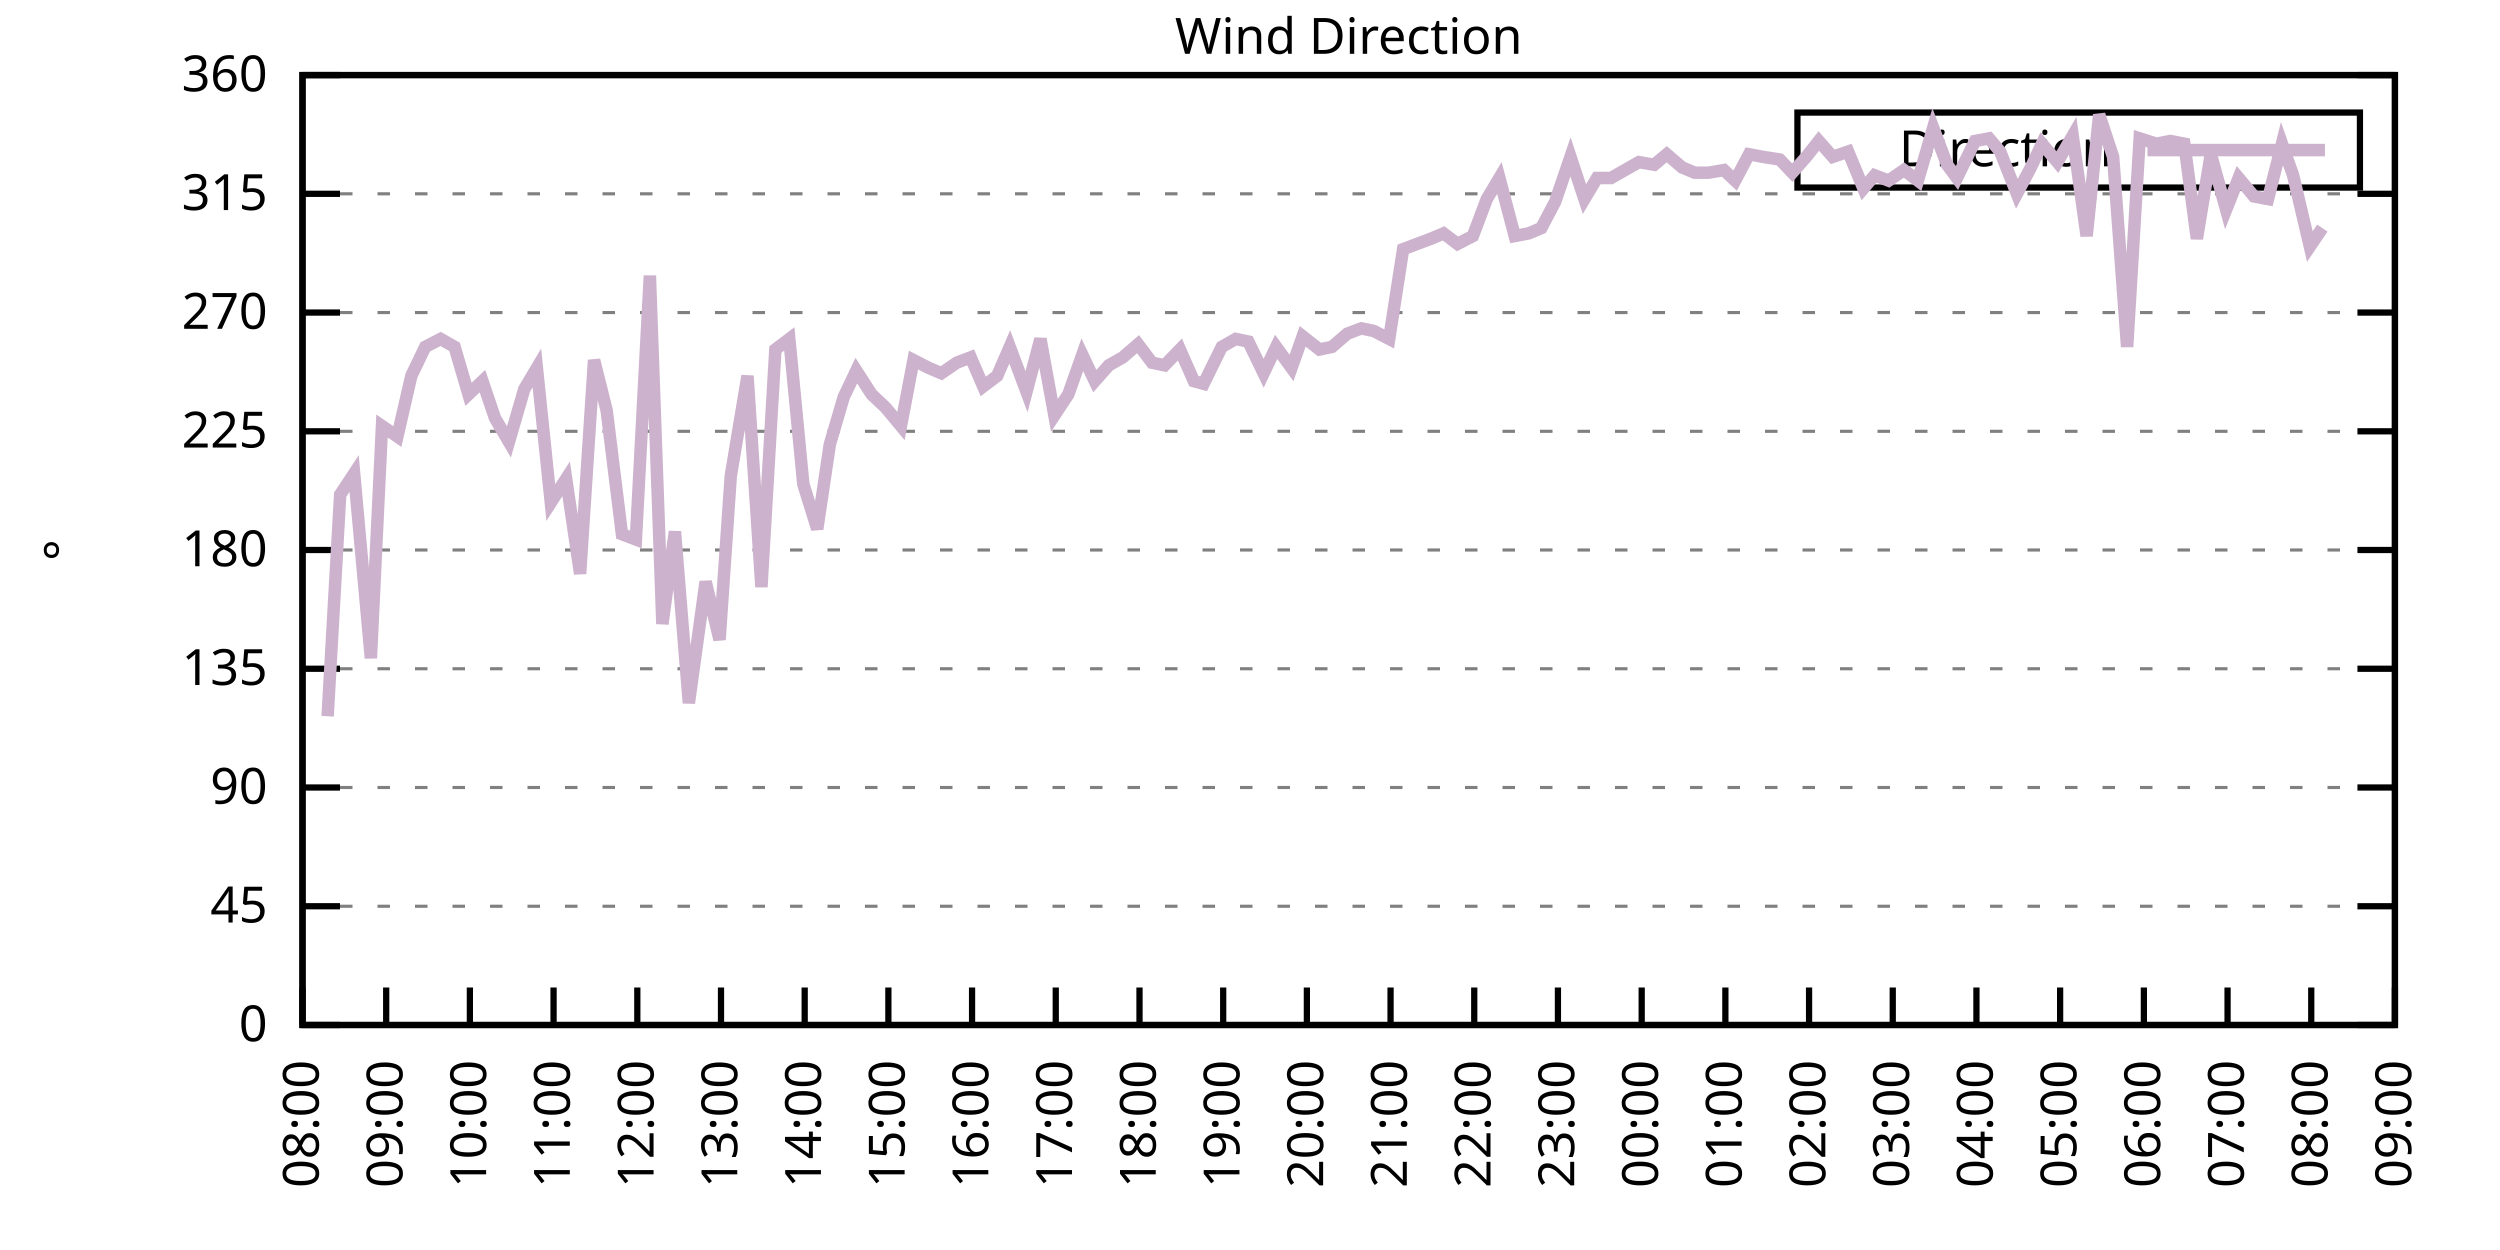
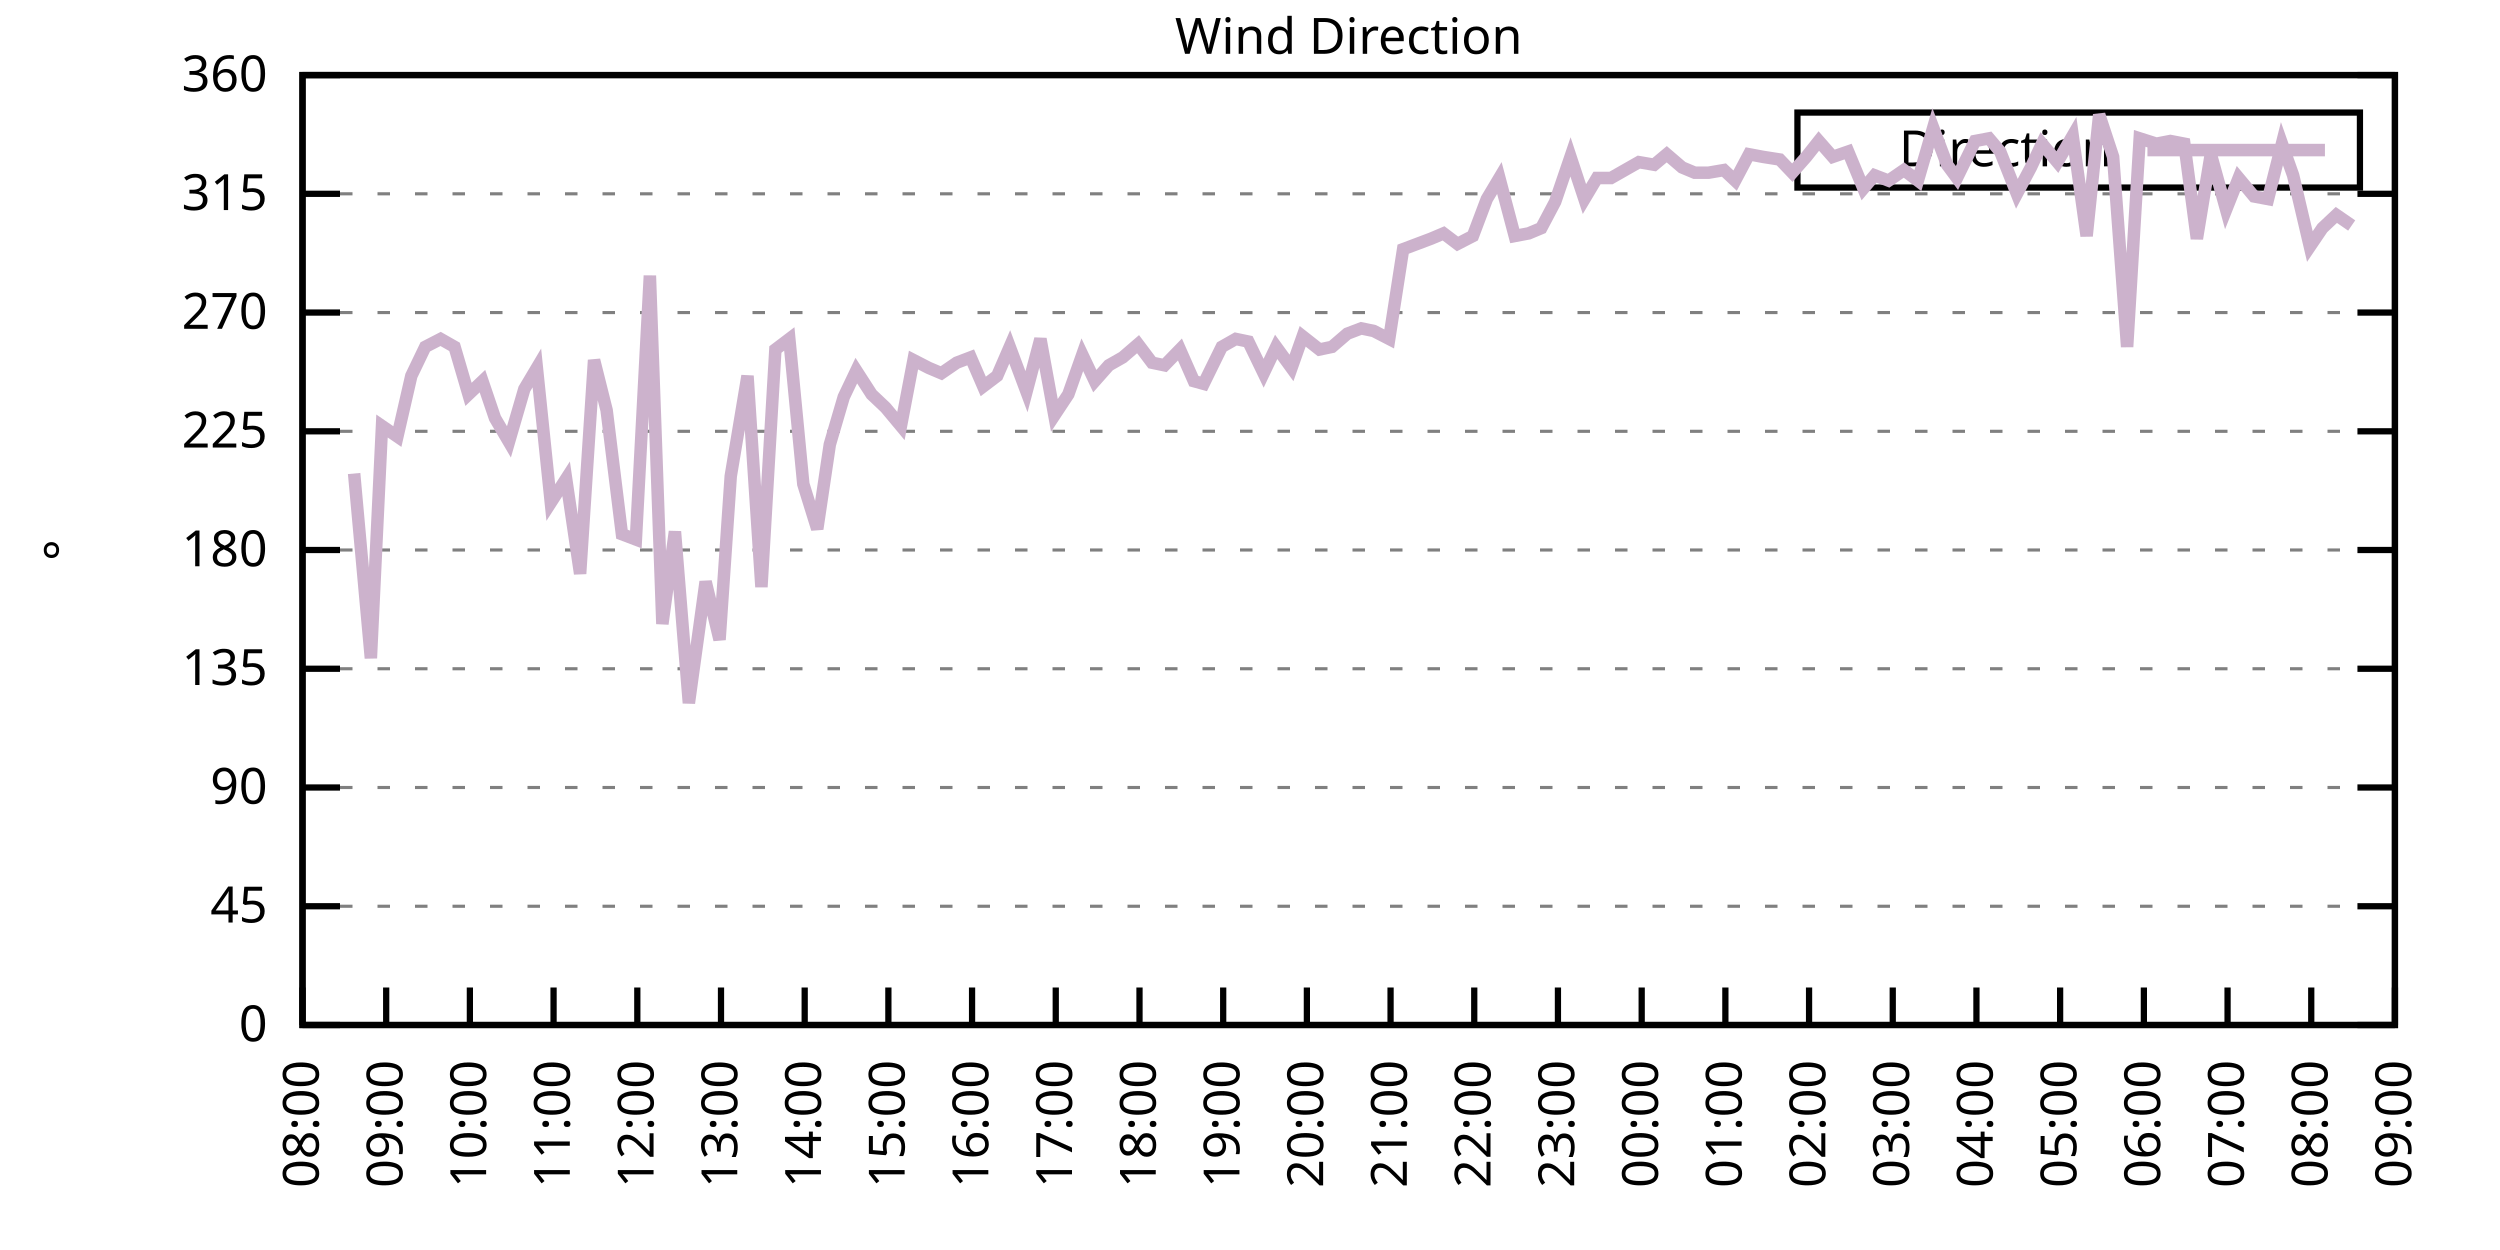
<svg xmlns="http://www.w3.org/2000/svg" xmlns:xlink="http://www.w3.org/1999/xlink" width="400" height="200" viewBox="0 0 400 200">
  <g id="gnuplot_canvas">
    <rect x="0" y="0" width="400" height="200" fill="none" />
    <defs>
      <circle id="gpDot" r="0.5" stroke-width="0.5" stroke="currentColor" />
      <path id="gpPt0" stroke-width="0.333" stroke="currentColor" d="M-1,0 h2 M0,-1 v2" />
      <path id="gpPt1" stroke-width="0.333" stroke="currentColor" d="M-1,-1 L1,1 M1,-1 L-1,1" />
      <path id="gpPt2" stroke-width="0.333" stroke="currentColor" d="M-1,0 L1,0 M0,-1 L0,1 M-1,-1 L1,1 M-1,1 L1,-1" />
      <rect id="gpPt3" stroke-width="0.333" stroke="currentColor" x="-1" y="-1" width="2" height="2" />
      <rect id="gpPt4" stroke-width="0.333" stroke="currentColor" fill="currentColor" x="-1" y="-1" width="2" height="2" />
      <circle id="gpPt5" stroke-width="0.333" stroke="currentColor" cx="0" cy="0" r="1" />
      <use xlink:href="#gpPt5" id="gpPt6" fill="currentColor" stroke="none" />
      <path id="gpPt7" stroke-width="0.333" stroke="currentColor" d="M0,-1.33 L-1.33,0.67 L1.33,0.67 z" />
      <use xlink:href="#gpPt7" id="gpPt8" fill="currentColor" stroke="none" />
      <use xlink:href="#gpPt7" id="gpPt9" stroke="currentColor" transform="rotate(180)" />
      <use xlink:href="#gpPt9" id="gpPt10" fill="currentColor" stroke="none" />
      <use xlink:href="#gpPt3" id="gpPt11" stroke="currentColor" transform="rotate(45)" />
      <use xlink:href="#gpPt11" id="gpPt12" fill="currentColor" stroke="none" />
      <path id="gpPt13" stroke-width="0.333" stroke="currentColor" d="M0,1.330 L1.265,0.411 L0.782,-1.067 L-0.782,-1.076 L-1.265,0.411 z" />
      <use xlink:href="#gpPt13" id="gpPt14" fill="currentColor" stroke="none" />
      <filter id="textbox" filterUnits="objectBoundingBox" x="0" y="0" height="1" width="1">
        <feFlood flood-color="white" flood-opacity="1" result="bgnd" />
        <feComposite in="SourceGraphic" in2="bgnd" operator="atop" />
      </filter>
      <filter id="greybox" filterUnits="objectBoundingBox" x="0" y="0" height="1" width="1">
        <feFlood flood-color="lightgrey" flood-opacity="1" result="grey" />
        <feComposite in="SourceGraphic" in2="grey" operator="atop" />
      </filter>
    </defs>
    <g fill="none" color="white" stroke="currentColor" stroke-width="1.00" stroke-linecap="butt" stroke-linejoin="miter">
</g>
    <g fill="none" color="black" stroke="currentColor" stroke-width="1.00" stroke-linecap="butt" stroke-linejoin="miter">
      <g stroke="none" shape-rendering="crispEdges">
        <polygon fill="rgb(255, 255, 255)" points="48.40,164.00 383.18,164.00 383.18,12.02 48.40,12.02 " />
      </g>
    </g>
    <g fill="none" color="black" stroke="currentColor" stroke-width="1.00" stroke-linecap="butt" stroke-linejoin="miter">
</g>
    <g fill="none" color="black" stroke="black" stroke-width="0.50" stroke-linecap="butt" stroke-linejoin="miter">
</g>
    <g fill="none" color="gray" stroke="currentColor" stroke-width="0.50" stroke-linecap="butt" stroke-linejoin="miter">
      <path stroke="gray" stroke-dasharray="2,4" class="gridline" d="M48.40,164.00 L383.19,164.00  " />
    </g>
    <g fill="none" color="gray" stroke="gray" stroke-width="1.00" stroke-linecap="butt" stroke-linejoin="miter">
</g>
    <g fill="none" color="black" stroke="currentColor" stroke-width="1.00" stroke-linecap="butt" stroke-linejoin="miter">
      <path stroke="black" d="M48.40,164.00 L54.40,164.00 M383.19,164.00 L377.19,164.00  " />
      <g transform="translate(42.80,166.60)" stroke="none" fill="black" font-family="Sans" font-size="8.00" text-anchor="end">
        <text>
          <tspan font-family="Sans"> 0</tspan>
        </text>
      </g>
    </g>
    <g fill="none" color="black" stroke="currentColor" stroke-width="1.00" stroke-linecap="butt" stroke-linejoin="miter">
</g>
    <g fill="none" color="black" stroke="black" stroke-width="0.50" stroke-linecap="butt" stroke-linejoin="miter">
</g>
    <g fill="none" color="gray" stroke="currentColor" stroke-width="0.50" stroke-linecap="butt" stroke-linejoin="miter">
      <path stroke="gray" stroke-dasharray="2,4" class="gridline" d="M48.40,145.00 L383.19,145.00  " />
    </g>
    <g fill="none" color="gray" stroke="gray" stroke-width="1.00" stroke-linecap="butt" stroke-linejoin="miter">
</g>
    <g fill="none" color="black" stroke="currentColor" stroke-width="1.00" stroke-linecap="butt" stroke-linejoin="miter">
      <path stroke="black" d="M48.40,145.00 L54.40,145.00 M383.19,145.00 L377.19,145.00  " />
      <g transform="translate(42.80,147.60)" stroke="none" fill="black" font-family="Sans" font-size="8.00" text-anchor="end">
        <text>
          <tspan font-family="Sans"> 45</tspan>
        </text>
      </g>
    </g>
    <g fill="none" color="black" stroke="currentColor" stroke-width="1.00" stroke-linecap="butt" stroke-linejoin="miter">
</g>
    <g fill="none" color="black" stroke="black" stroke-width="0.50" stroke-linecap="butt" stroke-linejoin="miter">
</g>
    <g fill="none" color="gray" stroke="currentColor" stroke-width="0.50" stroke-linecap="butt" stroke-linejoin="miter">
      <path stroke="gray" stroke-dasharray="2,4" class="gridline" d="M48.40,126.00 L383.19,126.00  " />
    </g>
    <g fill="none" color="gray" stroke="gray" stroke-width="1.00" stroke-linecap="butt" stroke-linejoin="miter">
</g>
    <g fill="none" color="black" stroke="currentColor" stroke-width="1.00" stroke-linecap="butt" stroke-linejoin="miter">
      <path stroke="black" d="M48.40,126.00 L54.40,126.00 M383.19,126.00 L377.19,126.00  " />
      <g transform="translate(42.80,128.60)" stroke="none" fill="black" font-family="Sans" font-size="8.00" text-anchor="end">
        <text>
          <tspan font-family="Sans"> 90</tspan>
        </text>
      </g>
    </g>
    <g fill="none" color="black" stroke="currentColor" stroke-width="1.00" stroke-linecap="butt" stroke-linejoin="miter">
</g>
    <g fill="none" color="black" stroke="black" stroke-width="0.50" stroke-linecap="butt" stroke-linejoin="miter">
</g>
    <g fill="none" color="gray" stroke="currentColor" stroke-width="0.50" stroke-linecap="butt" stroke-linejoin="miter">
      <path stroke="gray" stroke-dasharray="2,4" class="gridline" d="M48.40,107.00 L383.19,107.00  " />
    </g>
    <g fill="none" color="gray" stroke="gray" stroke-width="1.00" stroke-linecap="butt" stroke-linejoin="miter">
</g>
    <g fill="none" color="black" stroke="currentColor" stroke-width="1.00" stroke-linecap="butt" stroke-linejoin="miter">
      <path stroke="black" d="M48.40,107.00 L54.40,107.00 M383.19,107.00 L377.19,107.00  " />
      <g transform="translate(42.80,109.60)" stroke="none" fill="black" font-family="Sans" font-size="8.00" text-anchor="end">
        <text>
          <tspan font-family="Sans"> 135</tspan>
        </text>
      </g>
    </g>
    <g fill="none" color="black" stroke="currentColor" stroke-width="1.00" stroke-linecap="butt" stroke-linejoin="miter">
</g>
    <g fill="none" color="black" stroke="black" stroke-width="0.50" stroke-linecap="butt" stroke-linejoin="miter">
</g>
    <g fill="none" color="gray" stroke="currentColor" stroke-width="0.50" stroke-linecap="butt" stroke-linejoin="miter">
      <path stroke="gray" stroke-dasharray="2,4" class="gridline" d="M48.40,88.00 L383.19,88.00  " />
    </g>
    <g fill="none" color="gray" stroke="gray" stroke-width="1.00" stroke-linecap="butt" stroke-linejoin="miter">
</g>
    <g fill="none" color="black" stroke="currentColor" stroke-width="1.00" stroke-linecap="butt" stroke-linejoin="miter">
      <path stroke="black" d="M48.40,88.00 L54.40,88.00 M383.19,88.00 L377.19,88.00  " />
      <g transform="translate(42.80,90.60)" stroke="none" fill="black" font-family="Sans" font-size="8.00" text-anchor="end">
        <text>
          <tspan font-family="Sans"> 180</tspan>
        </text>
      </g>
    </g>
    <g fill="none" color="black" stroke="currentColor" stroke-width="1.00" stroke-linecap="butt" stroke-linejoin="miter">
</g>
    <g fill="none" color="black" stroke="black" stroke-width="0.50" stroke-linecap="butt" stroke-linejoin="miter">
</g>
    <g fill="none" color="gray" stroke="currentColor" stroke-width="0.50" stroke-linecap="butt" stroke-linejoin="miter">
      <path stroke="gray" stroke-dasharray="2,4" class="gridline" d="M48.40,69.01 L383.19,69.01  " />
    </g>
    <g fill="none" color="gray" stroke="gray" stroke-width="1.00" stroke-linecap="butt" stroke-linejoin="miter">
</g>
    <g fill="none" color="black" stroke="currentColor" stroke-width="1.00" stroke-linecap="butt" stroke-linejoin="miter">
      <path stroke="black" d="M48.40,69.01 L54.40,69.01 M383.19,69.01 L377.19,69.01  " />
      <g transform="translate(42.80,71.61)" stroke="none" fill="black" font-family="Sans" font-size="8.00" text-anchor="end">
        <text>
          <tspan font-family="Sans"> 225</tspan>
        </text>
      </g>
    </g>
    <g fill="none" color="black" stroke="currentColor" stroke-width="1.00" stroke-linecap="butt" stroke-linejoin="miter">
</g>
    <g fill="none" color="black" stroke="black" stroke-width="0.50" stroke-linecap="butt" stroke-linejoin="miter">
</g>
    <g fill="none" color="gray" stroke="currentColor" stroke-width="0.50" stroke-linecap="butt" stroke-linejoin="miter">
      <path stroke="gray" stroke-dasharray="2,4" class="gridline" d="M48.40,50.01 L383.19,50.01  " />
    </g>
    <g fill="none" color="gray" stroke="gray" stroke-width="1.00" stroke-linecap="butt" stroke-linejoin="miter">
</g>
    <g fill="none" color="black" stroke="currentColor" stroke-width="1.00" stroke-linecap="butt" stroke-linejoin="miter">
      <path stroke="black" d="M48.40,50.01 L54.40,50.01 M383.19,50.01 L377.19,50.01  " />
      <g transform="translate(42.80,52.61)" stroke="none" fill="black" font-family="Sans" font-size="8.00" text-anchor="end">
        <text>
          <tspan font-family="Sans"> 270</tspan>
        </text>
      </g>
    </g>
    <g fill="none" color="black" stroke="currentColor" stroke-width="1.00" stroke-linecap="butt" stroke-linejoin="miter">
</g>
    <g fill="none" color="black" stroke="black" stroke-width="0.50" stroke-linecap="butt" stroke-linejoin="miter">
</g>
    <g fill="none" color="gray" stroke="currentColor" stroke-width="0.50" stroke-linecap="butt" stroke-linejoin="miter">
      <path stroke="gray" stroke-dasharray="2,4" class="gridline" d="M48.40,31.01 L383.19,31.01  " />
    </g>
    <g fill="none" color="gray" stroke="gray" stroke-width="1.00" stroke-linecap="butt" stroke-linejoin="miter">
</g>
    <g fill="none" color="black" stroke="currentColor" stroke-width="1.00" stroke-linecap="butt" stroke-linejoin="miter">
      <path stroke="black" d="M48.40,31.01 L54.40,31.01 M383.19,31.01 L377.19,31.01  " />
      <g transform="translate(42.80,33.61)" stroke="none" fill="black" font-family="Sans" font-size="8.00" text-anchor="end">
        <text>
          <tspan font-family="Sans"> 315</tspan>
        </text>
      </g>
    </g>
    <g fill="none" color="black" stroke="currentColor" stroke-width="1.00" stroke-linecap="butt" stroke-linejoin="miter">
</g>
    <g fill="none" color="black" stroke="black" stroke-width="0.50" stroke-linecap="butt" stroke-linejoin="miter">
</g>
    <g fill="none" color="gray" stroke="currentColor" stroke-width="0.50" stroke-linecap="butt" stroke-linejoin="miter">
      <path stroke="gray" stroke-dasharray="2,4" class="gridline" d="M48.40,12.01 L383.19,12.01  " />
    </g>
    <g fill="none" color="gray" stroke="gray" stroke-width="1.00" stroke-linecap="butt" stroke-linejoin="miter">
</g>
    <g fill="none" color="black" stroke="currentColor" stroke-width="1.00" stroke-linecap="butt" stroke-linejoin="miter">
      <path stroke="black" d="M48.40,12.01 L54.40,12.01 M383.19,12.01 L377.19,12.01  " />
      <g transform="translate(42.80,14.61)" stroke="none" fill="black" font-family="Sans" font-size="8.00" text-anchor="end">
        <text>
          <tspan font-family="Sans"> 360</tspan>
        </text>
      </g>
    </g>
    <g fill="none" color="black" stroke="currentColor" stroke-width="1.00" stroke-linecap="butt" stroke-linejoin="miter">
      <path stroke="black" d="M48.40,164.00 L48.40,158.00  " />
      <g transform="translate(51.00,169.60) rotate(270.00)" stroke="none" fill="black" font-family="Sans" font-size="8.00" text-anchor="end">
        <text>
          <tspan font-family="Sans">08:00</tspan>
        </text>
      </g>
    </g>
    <g fill="none" color="black" stroke="currentColor" stroke-width="1.00" stroke-linecap="butt" stroke-linejoin="miter">
      <path stroke="black" d="M61.79,164.00 L61.79,158.00  " />
      <g transform="translate(64.39,169.60) rotate(270.00)" stroke="none" fill="black" font-family="Sans" font-size="8.00" text-anchor="end">
        <text>
          <tspan font-family="Sans">09:00</tspan>
        </text>
      </g>
    </g>
    <g fill="none" color="black" stroke="currentColor" stroke-width="1.00" stroke-linecap="butt" stroke-linejoin="miter">
      <path stroke="black" d="M75.18,164.00 L75.18,158.00  " />
      <g transform="translate(77.78,169.60) rotate(270.00)" stroke="none" fill="black" font-family="Sans" font-size="8.00" text-anchor="end">
        <text>
          <tspan font-family="Sans">10:00</tspan>
        </text>
      </g>
    </g>
    <g fill="none" color="black" stroke="currentColor" stroke-width="1.00" stroke-linecap="butt" stroke-linejoin="miter">
      <path stroke="black" d="M88.57,164.00 L88.57,158.00  " />
      <g transform="translate(91.17,169.60) rotate(270.00)" stroke="none" fill="black" font-family="Sans" font-size="8.00" text-anchor="end">
        <text>
          <tspan font-family="Sans">11:00</tspan>
        </text>
      </g>
    </g>
    <g fill="none" color="black" stroke="currentColor" stroke-width="1.00" stroke-linecap="butt" stroke-linejoin="miter">
      <path stroke="black" d="M101.97,164.00 L101.97,158.00  " />
      <g transform="translate(104.57,169.60) rotate(270.00)" stroke="none" fill="black" font-family="Sans" font-size="8.00" text-anchor="end">
        <text>
          <tspan font-family="Sans">12:00</tspan>
        </text>
      </g>
    </g>
    <g fill="none" color="black" stroke="currentColor" stroke-width="1.00" stroke-linecap="butt" stroke-linejoin="miter">
      <path stroke="black" d="M115.36,164.00 L115.36,158.00  " />
      <g transform="translate(117.96,169.60) rotate(270.00)" stroke="none" fill="black" font-family="Sans" font-size="8.00" text-anchor="end">
        <text>
          <tspan font-family="Sans">13:00</tspan>
        </text>
      </g>
    </g>
    <g fill="none" color="black" stroke="currentColor" stroke-width="1.00" stroke-linecap="butt" stroke-linejoin="miter">
      <path stroke="black" d="M128.75,164.00 L128.75,158.00  " />
      <g transform="translate(131.35,169.60) rotate(270.00)" stroke="none" fill="black" font-family="Sans" font-size="8.00" text-anchor="end">
        <text>
          <tspan font-family="Sans">14:00</tspan>
        </text>
      </g>
    </g>
    <g fill="none" color="black" stroke="currentColor" stroke-width="1.00" stroke-linecap="butt" stroke-linejoin="miter">
      <path stroke="black" d="M142.14,164.00 L142.14,158.00  " />
      <g transform="translate(144.74,169.60) rotate(270.00)" stroke="none" fill="black" font-family="Sans" font-size="8.00" text-anchor="end">
        <text>
          <tspan font-family="Sans">15:00</tspan>
        </text>
      </g>
    </g>
    <g fill="none" color="black" stroke="currentColor" stroke-width="1.00" stroke-linecap="butt" stroke-linejoin="miter">
      <path stroke="black" d="M155.53,164.00 L155.53,158.00  " />
      <g transform="translate(158.13,169.60) rotate(270.00)" stroke="none" fill="black" font-family="Sans" font-size="8.00" text-anchor="end">
        <text>
          <tspan font-family="Sans">16:00</tspan>
        </text>
      </g>
    </g>
    <g fill="none" color="black" stroke="currentColor" stroke-width="1.00" stroke-linecap="butt" stroke-linejoin="miter">
      <path stroke="black" d="M168.92,164.00 L168.92,158.00  " />
      <g transform="translate(171.52,169.60) rotate(270.00)" stroke="none" fill="black" font-family="Sans" font-size="8.00" text-anchor="end">
        <text>
          <tspan font-family="Sans">17:00</tspan>
        </text>
      </g>
    </g>
    <g fill="none" color="black" stroke="currentColor" stroke-width="1.00" stroke-linecap="butt" stroke-linejoin="miter">
      <path stroke="black" d="M182.32,164.00 L182.32,158.00  " />
      <g transform="translate(184.92,169.60) rotate(270.00)" stroke="none" fill="black" font-family="Sans" font-size="8.00" text-anchor="end">
        <text>
          <tspan font-family="Sans">18:00</tspan>
        </text>
      </g>
    </g>
    <g fill="none" color="black" stroke="currentColor" stroke-width="1.00" stroke-linecap="butt" stroke-linejoin="miter">
      <path stroke="black" d="M195.71,164.00 L195.71,158.00  " />
      <g transform="translate(198.31,169.60) rotate(270.00)" stroke="none" fill="black" font-family="Sans" font-size="8.00" text-anchor="end">
        <text>
          <tspan font-family="Sans">19:00</tspan>
        </text>
      </g>
    </g>
    <g fill="none" color="black" stroke="currentColor" stroke-width="1.00" stroke-linecap="butt" stroke-linejoin="miter">
      <path stroke="black" d="M209.10,164.00 L209.10,158.00  " />
      <g transform="translate(211.70,169.60) rotate(270.00)" stroke="none" fill="black" font-family="Sans" font-size="8.00" text-anchor="end">
        <text>
          <tspan font-family="Sans">20:00</tspan>
        </text>
      </g>
    </g>
    <g fill="none" color="black" stroke="currentColor" stroke-width="1.00" stroke-linecap="butt" stroke-linejoin="miter">
      <path stroke="black" d="M222.49,164.00 L222.49,158.00  " />
      <g transform="translate(225.09,169.60) rotate(270.00)" stroke="none" fill="black" font-family="Sans" font-size="8.00" text-anchor="end">
        <text>
          <tspan font-family="Sans">21:00</tspan>
        </text>
      </g>
    </g>
    <g fill="none" color="black" stroke="currentColor" stroke-width="1.00" stroke-linecap="butt" stroke-linejoin="miter">
      <path stroke="black" d="M235.88,164.00 L235.88,158.00  " />
      <g transform="translate(238.48,169.60) rotate(270.00)" stroke="none" fill="black" font-family="Sans" font-size="8.00" text-anchor="end">
        <text>
          <tspan font-family="Sans">22:00</tspan>
        </text>
      </g>
    </g>
    <g fill="none" color="black" stroke="currentColor" stroke-width="1.00" stroke-linecap="butt" stroke-linejoin="miter">
      <path stroke="black" d="M249.27,164.00 L249.27,158.00  " />
      <g transform="translate(251.87,169.60) rotate(270.00)" stroke="none" fill="black" font-family="Sans" font-size="8.00" text-anchor="end">
        <text>
          <tspan font-family="Sans">23:00</tspan>
        </text>
      </g>
    </g>
    <g fill="none" color="black" stroke="currentColor" stroke-width="1.00" stroke-linecap="butt" stroke-linejoin="miter">
      <path stroke="black" d="M262.67,164.00 L262.67,158.00  " />
      <g transform="translate(265.27,169.60) rotate(270.00)" stroke="none" fill="black" font-family="Sans" font-size="8.00" text-anchor="end">
        <text>
          <tspan font-family="Sans">00:00</tspan>
        </text>
      </g>
    </g>
    <g fill="none" color="black" stroke="currentColor" stroke-width="1.00" stroke-linecap="butt" stroke-linejoin="miter">
      <path stroke="black" d="M276.06,164.00 L276.06,158.00  " />
      <g transform="translate(278.66,169.60) rotate(270.00)" stroke="none" fill="black" font-family="Sans" font-size="8.00" text-anchor="end">
        <text>
          <tspan font-family="Sans">01:00</tspan>
        </text>
      </g>
    </g>
    <g fill="none" color="black" stroke="currentColor" stroke-width="1.00" stroke-linecap="butt" stroke-linejoin="miter">
      <path stroke="black" d="M289.45,164.00 L289.45,158.00  " />
      <g transform="translate(292.05,169.60) rotate(270.00)" stroke="none" fill="black" font-family="Sans" font-size="8.00" text-anchor="end">
        <text>
          <tspan font-family="Sans">02:00</tspan>
        </text>
      </g>
    </g>
    <g fill="none" color="black" stroke="currentColor" stroke-width="1.00" stroke-linecap="butt" stroke-linejoin="miter">
      <path stroke="black" d="M302.84,164.00 L302.84,158.00  " />
      <g transform="translate(305.44,169.60) rotate(270.00)" stroke="none" fill="black" font-family="Sans" font-size="8.00" text-anchor="end">
        <text>
          <tspan font-family="Sans">03:00</tspan>
        </text>
      </g>
    </g>
    <g fill="none" color="black" stroke="currentColor" stroke-width="1.00" stroke-linecap="butt" stroke-linejoin="miter">
      <path stroke="black" d="M316.23,164.00 L316.23,158.00  " />
      <g transform="translate(318.83,169.60) rotate(270.00)" stroke="none" fill="black" font-family="Sans" font-size="8.00" text-anchor="end">
        <text>
          <tspan font-family="Sans">04:00</tspan>
        </text>
      </g>
    </g>
    <g fill="none" color="black" stroke="currentColor" stroke-width="1.00" stroke-linecap="butt" stroke-linejoin="miter">
      <path stroke="black" d="M329.62,164.00 L329.62,158.00  " />
      <g transform="translate(332.22,169.60) rotate(270.00)" stroke="none" fill="black" font-family="Sans" font-size="8.00" text-anchor="end">
        <text>
          <tspan font-family="Sans">05:00</tspan>
        </text>
      </g>
    </g>
    <g fill="none" color="black" stroke="currentColor" stroke-width="1.00" stroke-linecap="butt" stroke-linejoin="miter">
      <path stroke="black" d="M343.02,164.00 L343.02,158.00  " />
      <g transform="translate(345.62,169.60) rotate(270.00)" stroke="none" fill="black" font-family="Sans" font-size="8.00" text-anchor="end">
        <text>
          <tspan font-family="Sans">06:00</tspan>
        </text>
      </g>
    </g>
    <g fill="none" color="black" stroke="currentColor" stroke-width="1.00" stroke-linecap="butt" stroke-linejoin="miter">
      <path stroke="black" d="M356.41,164.00 L356.41,158.00  " />
      <g transform="translate(359.01,169.60) rotate(270.00)" stroke="none" fill="black" font-family="Sans" font-size="8.00" text-anchor="end">
        <text>
          <tspan font-family="Sans">07:00</tspan>
        </text>
      </g>
    </g>
    <g fill="none" color="black" stroke="currentColor" stroke-width="1.00" stroke-linecap="butt" stroke-linejoin="miter">
      <path stroke="black" d="M369.80,164.00 L369.80,158.00  " />
      <g transform="translate(372.40,169.60) rotate(270.00)" stroke="none" fill="black" font-family="Sans" font-size="8.00" text-anchor="end">
        <text>
          <tspan font-family="Sans">08:00</tspan>
        </text>
      </g>
    </g>
    <g fill="none" color="black" stroke="currentColor" stroke-width="1.00" stroke-linecap="butt" stroke-linejoin="miter">
      <path stroke="black" d="M383.19,164.00 L383.19,158.00  " />
      <g transform="translate(385.79,169.60) rotate(270.00)" stroke="none" fill="black" font-family="Sans" font-size="8.00" text-anchor="end">
        <text>
          <tspan font-family="Sans">09:00</tspan>
        </text>
      </g>
    </g>
    <g fill="none" color="black" stroke="currentColor" stroke-width="1.00" stroke-linecap="butt" stroke-linejoin="miter">
</g>
    <g fill="none" color="black" stroke="currentColor" stroke-width="1.00" stroke-linecap="butt" stroke-linejoin="miter">
      <path stroke="black" d="M48.40,12.01 L48.40,164.00 L383.19,164.00 L383.19,12.01 L48.40,12.01 Z  " />
    </g>
    <g fill="none" color="black" stroke="currentColor" stroke-width="1.00" stroke-linecap="butt" stroke-linejoin="miter">
</g>
    <g fill="none" color="black" stroke="currentColor" stroke-width="1.00" stroke-linecap="butt" stroke-linejoin="miter">
      <path stroke="black" d="M287.59,30.01 L287.59,18.01 L377.59,18.01 L377.59,30.01 L287.59,30.01 Z  " />
    </g>
    <g id="Wind_direction_plot_1">
      <g fill="none" color="white" stroke="black" stroke-width="2.00" stroke-linecap="butt" stroke-linejoin="miter">
</g>
      <g fill="none" color="black" stroke="currentColor" stroke-width="2.00" stroke-linecap="butt" stroke-linejoin="miter">
        <g transform="translate(337.99,26.61)" stroke="none" fill="black" font-family="Sans" font-size="8.00" text-anchor="end">
          <text>
            <tspan font-family="Sans">Direction</tspan>
          </text>
        </g>
      </g>
      <g fill="none" color="black" stroke="currentColor" stroke-width="2.00" stroke-linecap="butt" stroke-linejoin="miter">
-         <path stroke="rgb(204, 178, 204)" d="M343.59,24.01 L371.99,24.01 M52.42,114.60 L54.43,79.14 L56.66,75.76 L59.34,105.31 L61.12,68.16 L63.58,69.85   L65.81,60.14 L68.04,55.50 L70.50,54.23 L72.73,55.50 L74.96,63.10 L77.19,60.98 L79.20,66.90 L81.43,70.70   L83.89,62.25 L85.90,58.87 L88.13,80.41 L90.58,76.61 L92.82,91.80 L95.05,57.61 L97.06,65.63 L99.51,85.47   L101.74,86.32 L103.98,44.10 L105.98,99.83 L107.99,85.05 L110.22,112.49 L112.90,93.07 L115.13,102.36 L116.92,76.18   L119.60,60.14 L121.83,93.92 L124.06,55.92 L126.29,54.23 L128.53,77.45 L130.76,84.63 L132.77,71.12 L135.00,63.52   L137.01,59.30 L139.46,63.10 L141.69,65.21 L144.15,68.16 L146.16,57.61 L148.61,58.87 L150.62,59.72 L153.08,58.03   L155.31,57.18 L157.32,61.83 L159.55,60.14 L161.56,55.50 L164.24,62.67 L166.47,54.23 L168.70,66.47 L170.93,63.10   L173.17,56.76 L175.17,60.98 L177.41,58.45 L179.64,57.18 L182.09,55.07 L184.32,58.03 L186.33,58.45 L188.79,55.92   L191.02,60.98 L192.58,61.41 L195.48,55.50 L197.72,54.23 L199.73,54.65 L202.18,59.72 L204.19,55.50 L206.64,58.87   L208.43,53.81 L211.11,55.92 L213.12,55.50 L215.57,53.39 L217.80,52.54 L219.81,52.96 L222.27,54.23 L224.50,39.87   L226.73,39.03 L228.96,38.19 L230.97,37.34 L233.20,39.03 L235.66,37.76 L237.89,31.85 L239.90,28.48 L242.36,37.76   L244.59,37.34 L246.60,36.50 L248.83,32.28 L251.28,25.10 L253.51,31.85 L255.52,28.48 L257.76,28.48 L262.22,25.94   L264.67,26.36 L266.68,24.68 L269.14,26.79 L271.15,27.63 L273.38,27.63 L275.83,27.21 L277.62,28.90 L279.85,24.68   L282.08,25.10 L284.76,25.52 L286.77,27.63 L289.00,25.10 L291.01,22.56 L293.24,25.10 L295.70,24.25 L298.15,30.16   L299.94,28.05 L302.17,28.90 L304.63,27.21 L306.86,28.90 L309.31,20.45 L311.54,26.36 L313.11,28.48 L316.01,22.56   L318.24,22.14 L320.03,24.25 L322.70,31.01 L324.94,26.79 L326.72,22.99 L329.18,25.94 L331.63,21.72 L333.86,37.76   L335.87,18.34 L338.10,25.10 L340.34,55.50 L342.35,22.14 L345.02,22.99 L347.26,22.56 L349.49,22.99 L351.50,38.19   L353.73,24.68 L356.18,33.54 L358.19,28.48 L360.65,31.43 L362.88,31.85 L365.11,22.99 L366.90,28.05 L369.58,39.45   L371.58,36.50  " />
+         <path stroke="rgb(204, 178, 204)" d="M343.59,24.01 L371.99,24.01 M56.66,75.76 L59.34,105.31 L61.12,68.16 L63.58,69.85 L65.81,60.14 L68.04,55.50   L70.50,54.23 L72.73,55.50 L74.96,63.10 L77.19,60.98 L79.20,66.90 L81.43,70.70 L83.89,62.25 L85.90,58.87   L88.13,80.41 L90.58,76.61 L92.82,91.80 L95.05,57.61 L97.06,65.63 L99.51,85.47 L101.74,86.32 L103.98,44.10   L105.98,99.83 L107.99,85.05 L110.22,112.49 L112.90,93.07 L115.13,102.36 L116.92,76.18 L119.60,60.14 L121.83,93.92   L124.06,55.92 L126.29,54.23 L128.53,77.45 L130.76,84.63 L132.77,71.12 L135.00,63.52 L137.01,59.30 L139.46,63.10   L141.69,65.21 L144.15,68.16 L146.16,57.61 L148.61,58.87 L150.62,59.72 L153.08,58.03 L155.31,57.18 L157.32,61.83   L159.55,60.14 L161.56,55.50 L164.24,62.67 L166.47,54.23 L168.70,66.47 L170.93,63.10 L173.17,56.76 L175.17,60.98   L177.41,58.45 L179.64,57.18 L182.09,55.07 L184.32,58.03 L186.33,58.45 L188.79,55.92 L191.02,60.98 L192.58,61.41   L195.48,55.50 L197.72,54.23 L199.73,54.65 L202.18,59.72 L204.19,55.50 L206.64,58.87 L208.43,53.81 L211.11,55.92   L213.12,55.50 L215.57,53.39 L217.80,52.54 L219.81,52.96 L222.27,54.23 L224.50,39.87 L226.73,39.03 L228.96,38.19   L230.97,37.34 L233.20,39.03 L235.66,37.76 L237.89,31.85 L239.90,28.48 L242.36,37.76 L244.59,37.34 L246.60,36.50   L248.83,32.28 L251.28,25.10 L253.51,31.85 L255.52,28.48 L257.76,28.48 L262.22,25.94 L264.67,26.36 L266.68,24.68   L269.14,26.79 L271.15,27.63 L273.38,27.63 L275.83,27.21 L277.62,28.90 L279.85,24.68 L282.08,25.10 L284.76,25.52   L286.77,27.63 L289.00,25.10 L291.01,22.56 L293.24,25.10 L295.70,24.25 L298.15,30.16 L299.94,28.05 L302.17,28.90   L304.63,27.21 L306.86,28.90 L309.31,20.45 L311.54,26.36 L313.11,28.48 L316.01,22.56 L318.24,22.14 L320.03,24.25   L322.70,31.01 L324.94,26.79 L326.72,22.99 L329.18,25.94 L331.63,21.72 L333.86,37.76 L335.87,18.34 L338.10,25.10   L340.34,55.50 L342.35,22.14 L345.02,22.99 L347.26,22.56 L349.49,22.99 L351.50,38.19 L353.73,24.68 L356.18,33.54   L358.19,28.48 L360.65,31.43 L362.88,31.85 L365.11,22.99 L366.90,28.05 L369.58,39.45 L371.58,36.50 L373.82,34.39   L376.27,36.08  " />
      </g>
    </g>
    <g fill="none" color="black" stroke="currentColor" stroke-width="2.00" stroke-linecap="butt" stroke-linejoin="miter">
</g>
    <g fill="none" color="black" stroke="black" stroke-width="1.00" stroke-linecap="butt" stroke-linejoin="miter">
</g>
    <g fill="none" color="black" stroke="currentColor" stroke-width="1.00" stroke-linecap="butt" stroke-linejoin="miter">
      <path stroke="black" d="M48.40,12.01 L48.40,164.00 L383.19,164.00 L383.19,12.01 L48.40,12.01 Z  " />
      <g transform="translate(12.80,88.01) rotate(270.00)" stroke="none" fill="black" font-family="Sans" font-size="8.00" text-anchor="middle">
        <text>
          <tspan font-family="Sans">°</tspan>
        </text>
      </g>
    </g>
    <g fill="none" color="black" stroke="currentColor" stroke-width="1.00" stroke-linecap="butt" stroke-linejoin="miter">
</g>
    <g fill="none" color="black" stroke="currentColor" stroke-width="1.00" stroke-linecap="butt" stroke-linejoin="miter">
      <g transform="translate(215.79,8.61)" stroke="none" fill="black" font-family="Sans" font-size="8.00" text-anchor="middle">
        <text>
          <tspan font-family="Sans">Wind Direction</tspan>
        </text>
      </g>
    </g>
    <g fill="none" color="black" stroke="currentColor" stroke-width="1.00" stroke-linecap="butt" stroke-linejoin="miter">
</g>
  </g>
</svg>
